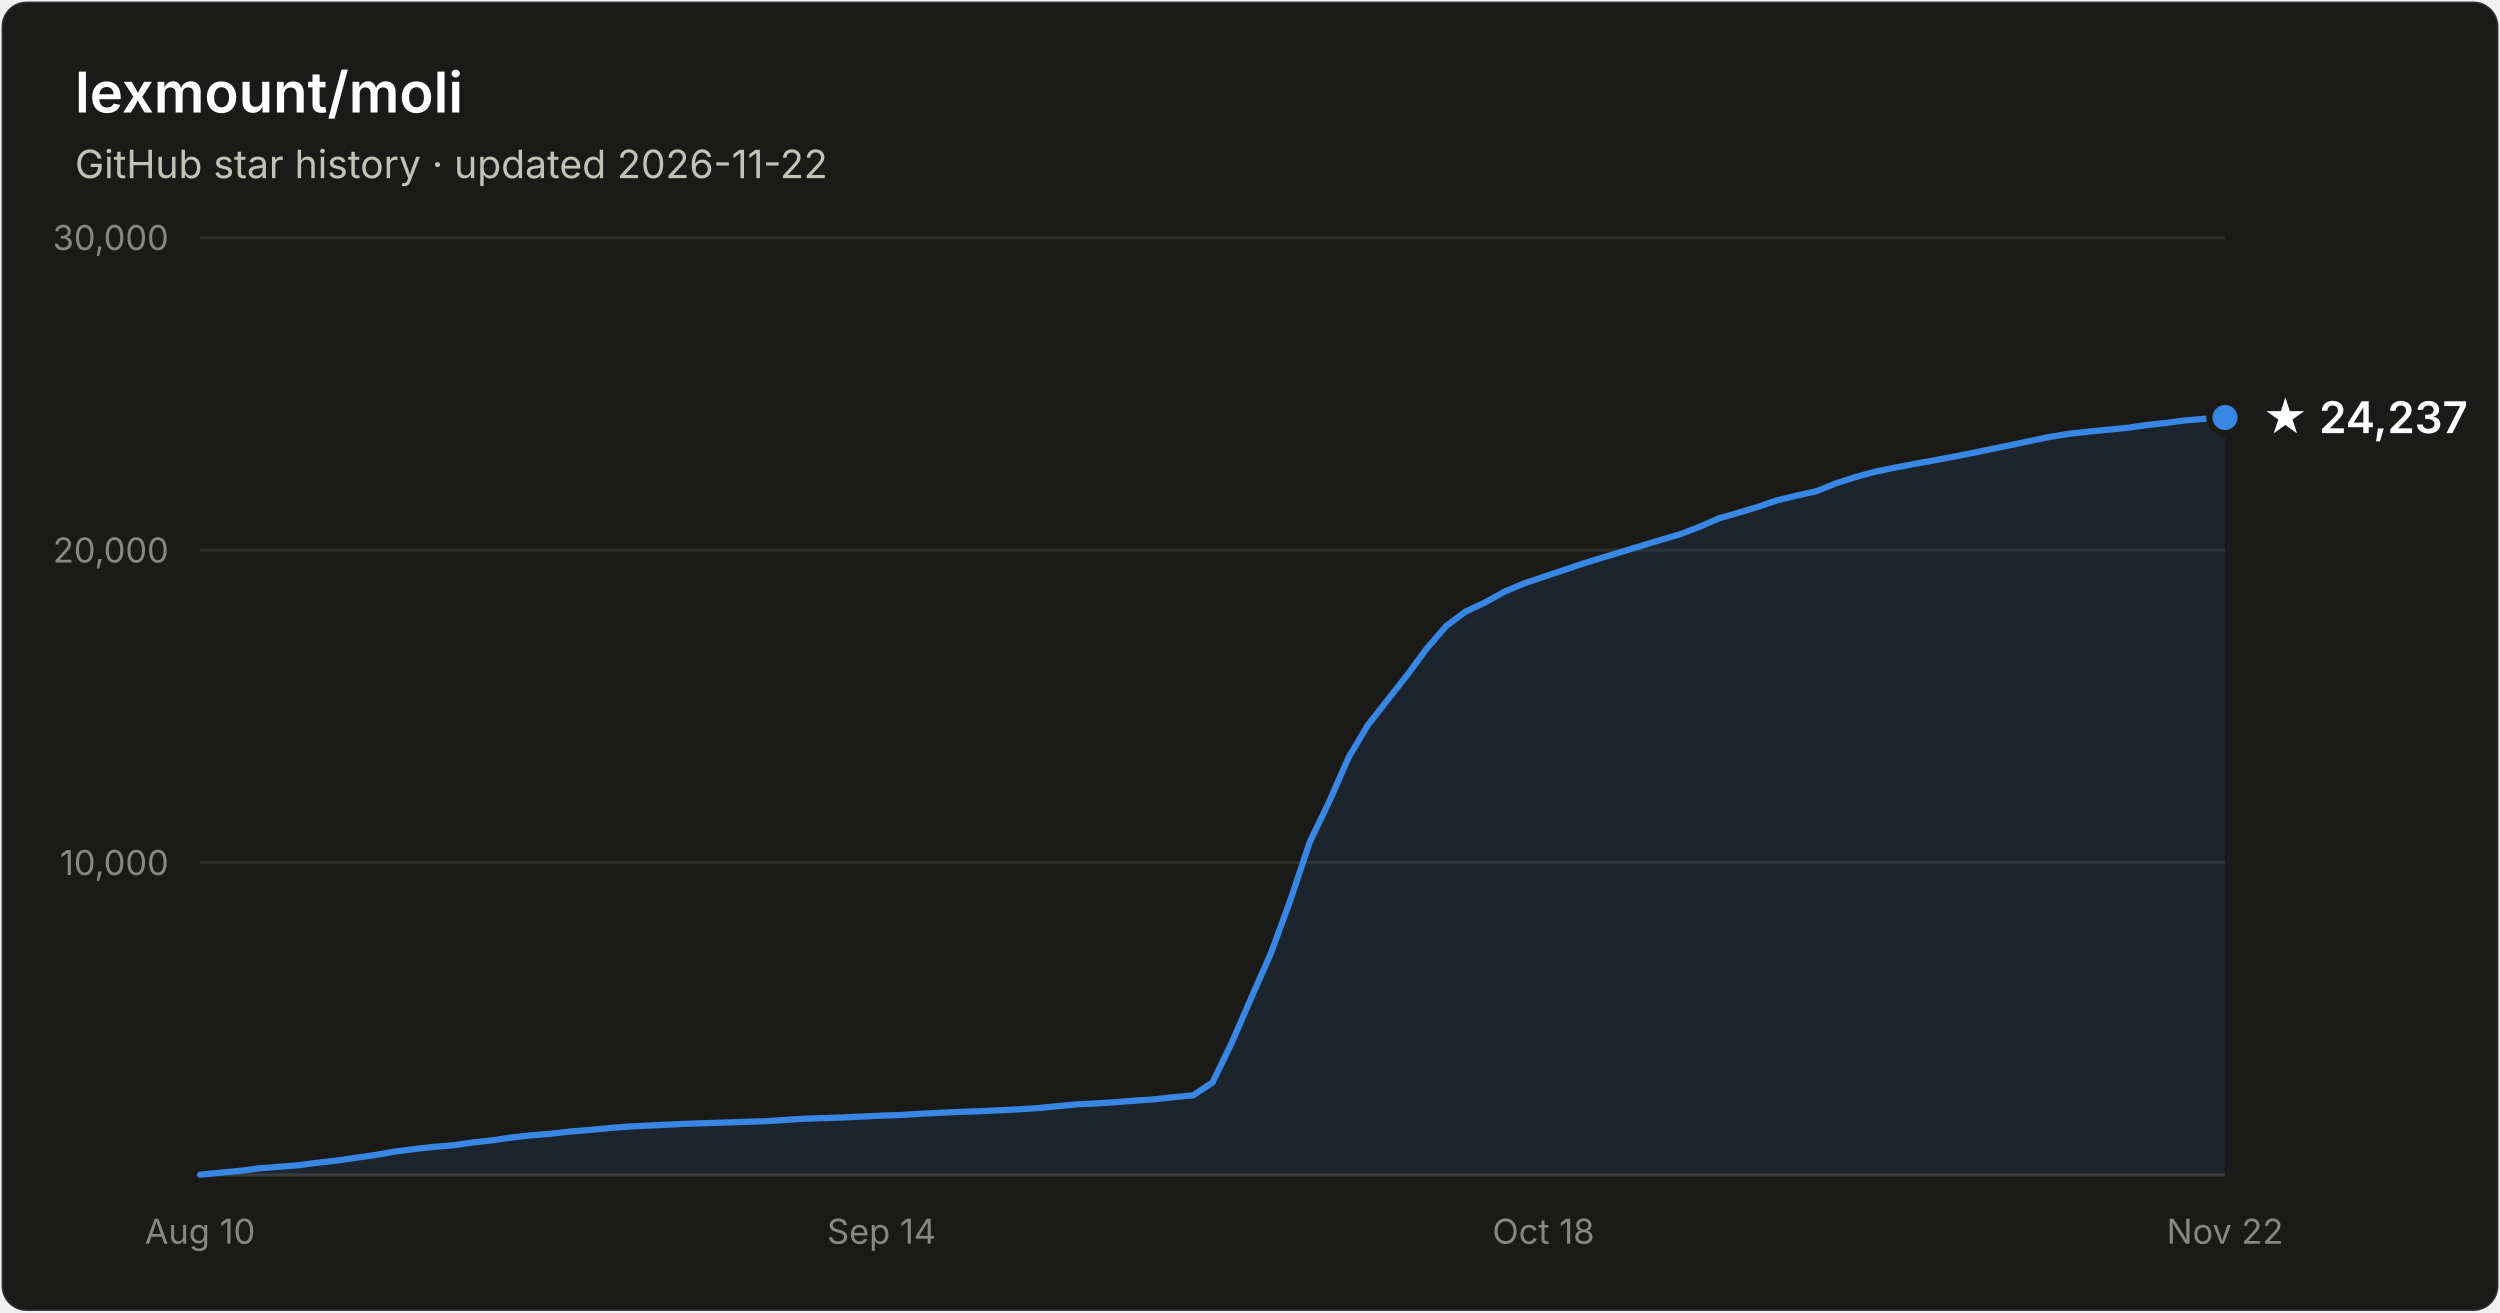
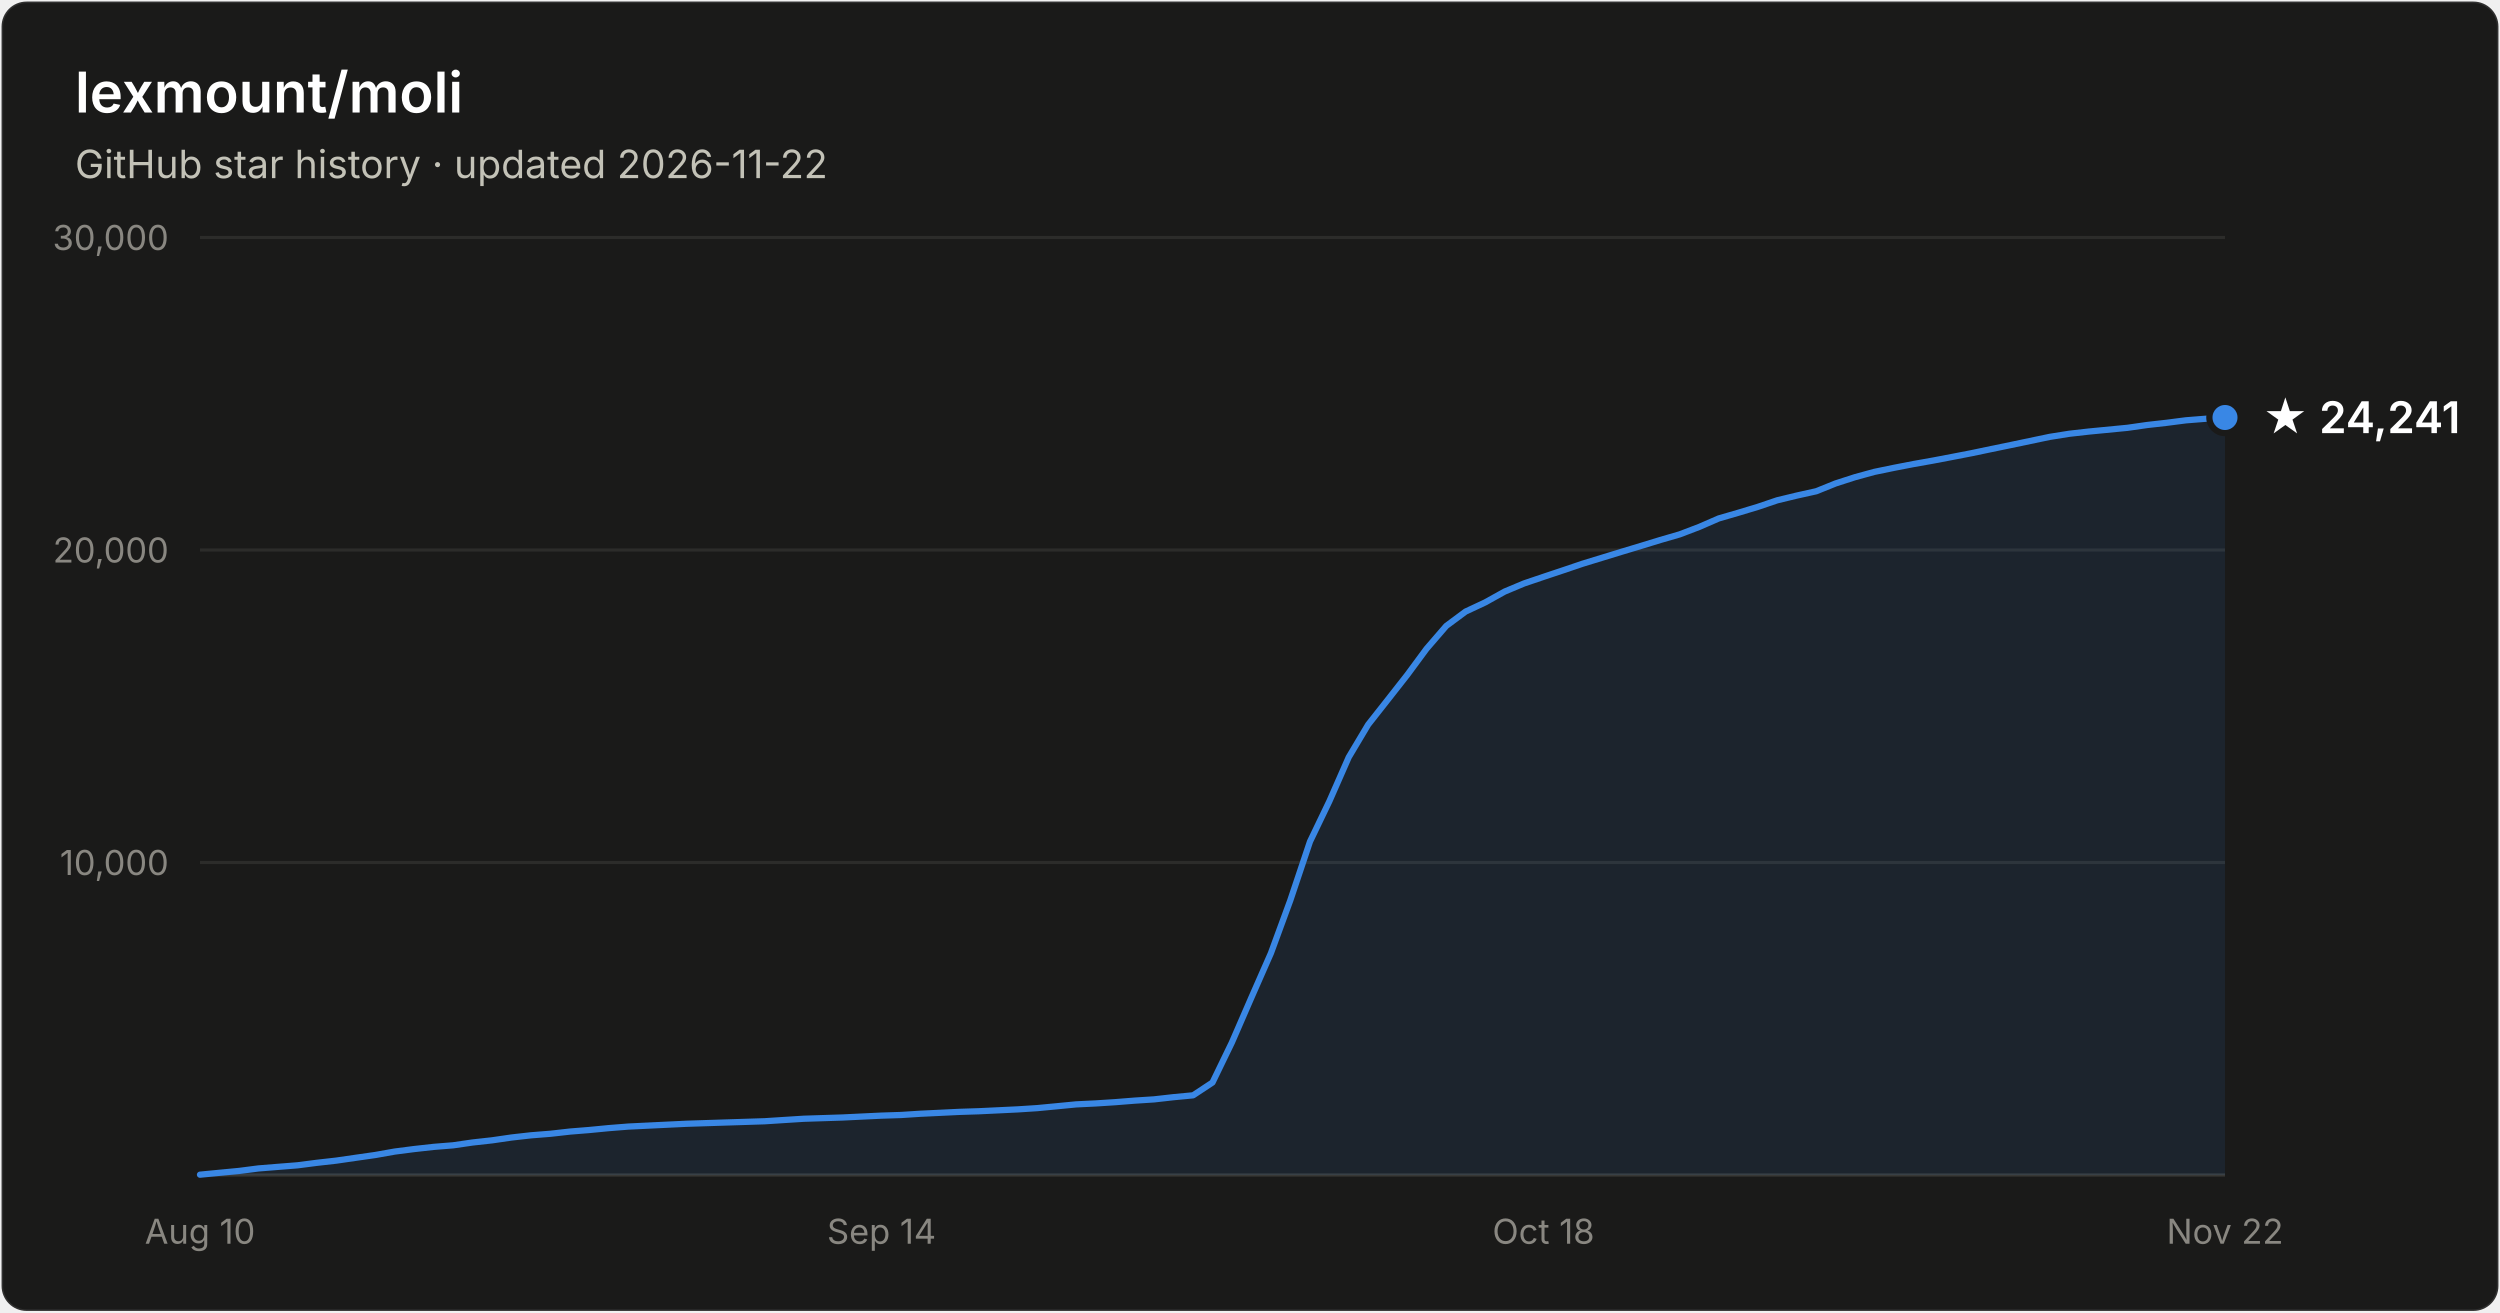
- <svg xmlns="http://www.w3.org/2000/svg" width="800" height="420" viewBox="0 0 800 420" font-family="system-ui, -apple-system, Segoe UI, sans-serif" role="img" aria-label="Star history of lexmount/moli: 24,237 stars as of 2026-11-22">
+ <svg xmlns="http://www.w3.org/2000/svg" width="800" height="420" viewBox="0 0 800 420" font-family="system-ui, -apple-system, Segoe UI, sans-serif" role="img" aria-label="Star history of lexmount/moli: 24,241 stars as of 2026-11-22">
  <rect x="0.5" y="0.5" width="799" height="419" rx="8" fill="#1a1a19" stroke="rgba(255,255,255,0.10)" />
  <text x="24" y="36" fill="#ffffff" font-size="18" font-weight="600">lexmount/moli</text>
  <text x="24" y="57" fill="#c3c2b7" font-size="12.5">GitHub star history · updated 2026-11-22</text>
  <line x1="64" y1="276.0" x2="712" y2="276.0" stroke="#2c2c2a" stroke-width="1" />
  <text x="54" y="280.0" text-anchor="end" fill="#898781" font-size="11" style="font-variant-numeric:tabular-nums">10,000</text>
  <line x1="64" y1="176.0" x2="712" y2="176.0" stroke="#2c2c2a" stroke-width="1" />
  <text x="54" y="180.0" text-anchor="end" fill="#898781" font-size="11" style="font-variant-numeric:tabular-nums">20,000</text>
  <line x1="64" y1="76.0" x2="712" y2="76.0" stroke="#2c2c2a" stroke-width="1" />
  <text x="54" y="80.0" text-anchor="end" fill="#898781" font-size="11" style="font-variant-numeric:tabular-nums">30,000</text>
  <line x1="64" y1="376" x2="712" y2="376" stroke="#383835" stroke-width="1" />
  <text x="64.0" y="398" text-anchor="middle" fill="#898781" font-size="11" style="font-variant-numeric:tabular-nums">Aug 10</text>
  <text x="282.1" y="398" text-anchor="middle" fill="#898781" font-size="11" style="font-variant-numeric:tabular-nums">Sep 14</text>
  <text x="493.9" y="398" text-anchor="middle" fill="#898781" font-size="11" style="font-variant-numeric:tabular-nums">Oct 18</text>
  <text x="712.0" y="398" text-anchor="middle" fill="#898781" font-size="11" style="font-variant-numeric:tabular-nums">Nov 22</text>
  <path d="M64.0 375.9 L70.2 375.3 L76.5 374.7 L82.7 373.9 L88.9 373.4 L95.2 372.9 L101.4 372.1 L107.6 371.4 L113.8 370.5 L120.1 369.6 L126.3 368.5 L132.5 367.7 L138.8 367.0 L145.0 366.5 L151.2 365.6 L157.5 364.9 L163.7 364.0 L169.9 363.3 L176.2 362.8 L182.4 362.1 L188.6 361.6 L194.8 361.0 L201.1 360.5 L207.3 360.2 L213.5 359.9 L219.8 359.6 L226.0 359.4 L232.2 359.2 L238.5 359.0 L244.7 358.8 L250.9 358.4 L257.2 358.0 L263.4 357.8 L269.6 357.6 L275.8 357.3 L282.1 357.0 L288.3 356.8 L294.5 356.4 L300.8 356.1 L307.0 355.8 L313.2 355.6 L319.5 355.3 L325.7 355.0 L331.9 354.6 L338.2 354.0 L344.4 353.4 L350.6 353.1 L356.8 352.7 L363.1 352.2 L369.3 351.8 L375.5 351.1 L381.8 350.5 L388.0 346.4 L394.2 333.6 L400.5 319.1 L406.7 305.0 L412.9 288.1 L419.2 269.3 L425.4 256.4 L431.6 242.3 L437.8 231.9 L444.1 223.9 L450.3 216.0 L456.5 207.6 L462.8 200.3 L469.0 195.7 L475.2 192.8 L481.5 189.3 L487.7 186.7 L493.9 184.6 L500.2 182.5 L506.4 180.4 L512.6 178.5 L518.8 176.6 L525.1 174.7 L531.3 172.8 L537.5 171.0 L543.8 168.6 L550.0 165.9 L556.2 164.1 L562.5 162.2 L568.7 160.1 L574.9 158.6 L581.2 157.2 L587.4 154.7 L593.6 152.7 L599.8 151.0 L606.1 149.7 L612.3 148.5 L618.5 147.4 L624.8 146.2 L631.0 145.0 L637.2 143.7 L643.5 142.4 L649.7 141.1 L655.9 139.8 L662.2 138.8 L668.4 138.1 L674.6 137.5 L680.8 136.9 L687.1 136.0 L693.3 135.3 L699.5 134.5 L705.8 134.0 L712.0 133.6 L712.0 376 L64.0 376 Z" fill="#3987e5" fill-opacity="0.1" />
  <path d="M64.0 375.9 L70.2 375.3 L76.5 374.7 L82.7 373.9 L88.9 373.4 L95.2 372.9 L101.4 372.1 L107.6 371.4 L113.8 370.5 L120.1 369.6 L126.3 368.5 L132.5 367.7 L138.8 367.0 L145.0 366.5 L151.2 365.6 L157.5 364.9 L163.7 364.0 L169.9 363.3 L176.2 362.8 L182.4 362.1 L188.6 361.6 L194.8 361.0 L201.1 360.5 L207.3 360.2 L213.5 359.9 L219.8 359.6 L226.0 359.4 L232.2 359.2 L238.5 359.0 L244.7 358.8 L250.9 358.4 L257.2 358.0 L263.4 357.8 L269.6 357.6 L275.8 357.3 L282.1 357.0 L288.3 356.8 L294.5 356.4 L300.8 356.1 L307.0 355.8 L313.2 355.6 L319.5 355.3 L325.7 355.0 L331.9 354.6 L338.2 354.0 L344.4 353.4 L350.6 353.1 L356.8 352.7 L363.1 352.2 L369.3 351.8 L375.5 351.1 L381.8 350.5 L388.0 346.4 L394.2 333.6 L400.5 319.1 L406.7 305.0 L412.9 288.1 L419.2 269.3 L425.4 256.4 L431.6 242.3 L437.8 231.9 L444.1 223.9 L450.3 216.0 L456.5 207.6 L462.8 200.3 L469.0 195.7 L475.2 192.8 L481.5 189.3 L487.7 186.7 L493.9 184.6 L500.2 182.5 L506.4 180.4 L512.6 178.5 L518.8 176.6 L525.1 174.7 L531.3 172.8 L537.5 171.0 L543.8 168.6 L550.0 165.9 L556.2 164.1 L562.5 162.2 L568.7 160.1 L574.9 158.6 L581.2 157.2 L587.4 154.7 L593.6 152.7 L599.8 151.0 L606.1 149.7 L612.3 148.5 L618.5 147.4 L624.8 146.2 L631.0 145.0 L637.2 143.7 L643.5 142.4 L649.7 141.1 L655.9 139.8 L662.2 138.8 L668.4 138.1 L674.6 137.5 L680.8 136.9 L687.1 136.0 L693.3 135.3 L699.5 134.5 L705.8 134.0 L712.0 133.6" fill="none" stroke="#3987e5" stroke-width="2" stroke-linejoin="round" stroke-linecap="round" />
  <circle cx="712.0" cy="133.6" r="5" fill="#3987e5" stroke="#1a1a19" stroke-width="2" />
-   <text x="724.0" y="138.6" fill="#ffffff" font-size="14" font-weight="600">★ 24,237</text>
+   <text x="724.0" y="138.6" fill="#ffffff" font-size="14" font-weight="600">★ 24,241</text>
</svg>
